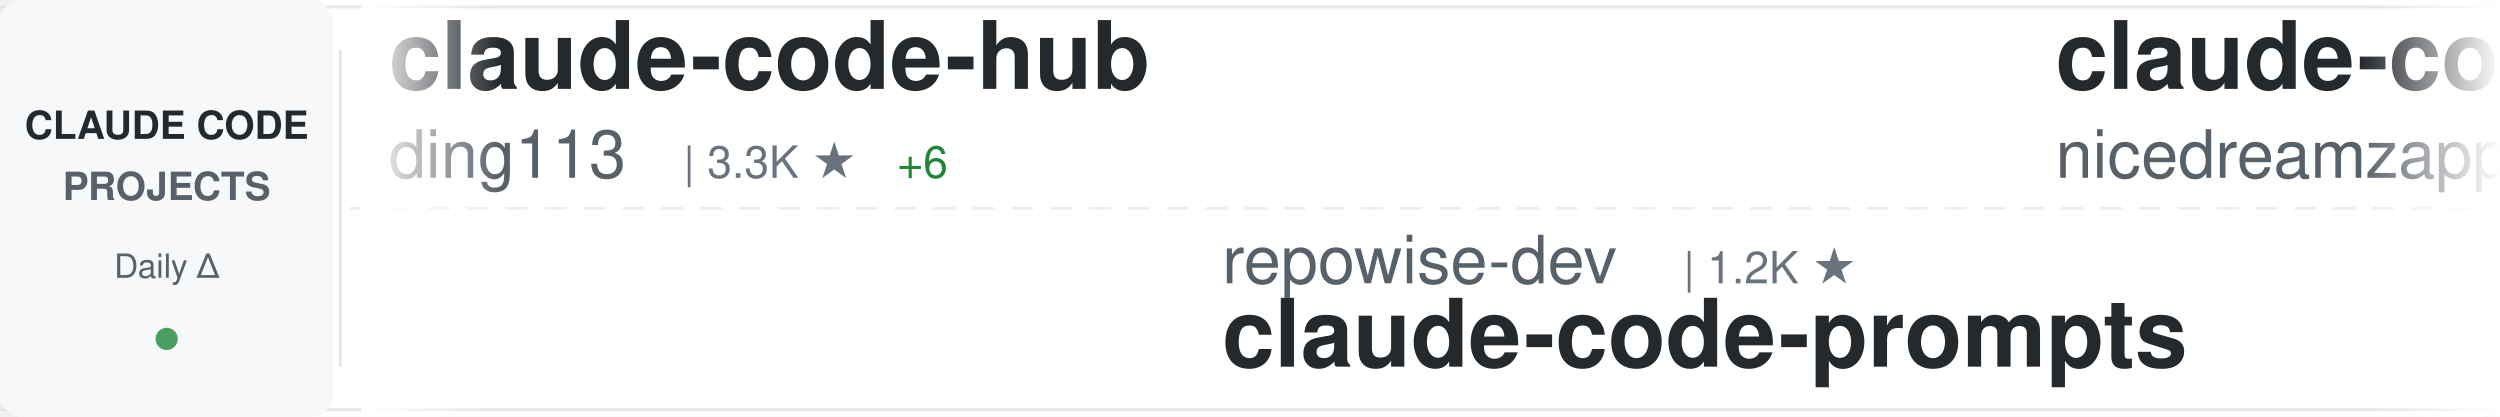
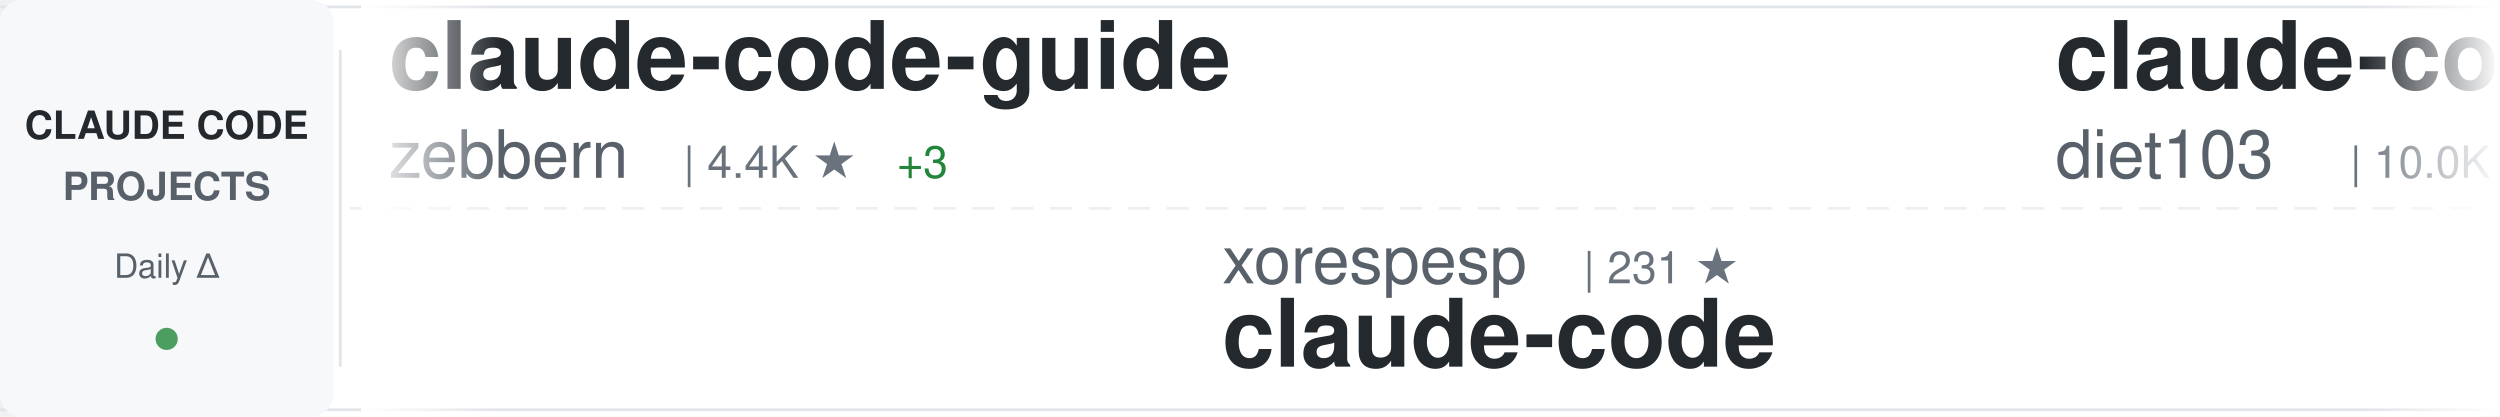
<svg xmlns="http://www.w3.org/2000/svg" width="900" height="150">
  <defs>
    <linearGradient id="awesomeLeftFade" x1="0%" y1="0%" x2="100%" y2="0%">
      <stop offset="0%" style="stop-color:#ffffff;stop-opacity:1" />
      <stop offset="100%" style="stop-color:#ffffff;stop-opacity:0" />
    </linearGradient>
    <linearGradient id="awesomeRightFade" x1="0%" y1="0%" x2="100%" y2="0%">
      <stop offset="0%" style="stop-color:#ffffff;stop-opacity:0" />
      <stop offset="100%" style="stop-color:#ffffff;stop-opacity:1" />
    </linearGradient>
  </defs>
  <rect width="900" height="150" fill="#ffffff" rx="8" />
  <rect x="0" y="2" width="900" height="1" fill="#e1e4e8" />
  <rect x="0" y="147" width="900" height="1" fill="#e1e4e8" />
  <line x1="0" y1="75" x2="900" y2="75" stroke="#e1e4e8" stroke-width="1" stroke-dasharray="8 6" opacity="0.6" />
  <rect x="0" y="0" width="120" height="150" fill="#f6f8fa" rx="8" />
  <text x="60" y="50" font-family="-apple-system, BlinkMacSystemFont, 'Segoe UI', Helvetica, Arial, sans-serif" font-size="14" font-weight="600" fill="#24292e" text-anchor="middle">CLAUDE CODE</text>
  <text x="60" y="72" font-family="-apple-system, BlinkMacSystemFont, 'Segoe UI', Helvetica, Arial, sans-serif" font-size="14" font-weight="600" fill="#586069" text-anchor="middle">PROJECTS</text>
  <text x="60" y="100" font-family="-apple-system, BlinkMacSystemFont, 'Segoe UI', Helvetica, Arial, sans-serif" font-size="12" font-weight="500" fill="#586069" text-anchor="middle">Daily Δ</text>
  <circle cx="60" cy="122" r="4" fill="#22863a" opacity="0.8" />
  <rect x="122" y="18" width="1" height="114" fill="#e1e4e8" />
  <clipPath id="awesomeTickerClip">
    <rect x="130" y="0" width="770" height="150" />
  </clipPath>
  <g clip-path="url(#awesomeTickerClip)">
    <g id="awesomeTickerItems">
      <animateTransform attributeName="transform" attributeType="XML" type="translate" from="0 0" to="-3000 0" dur="54s" repeatCount="indefinite" />
      <g transform="translate(0, 0)">
-         <text x="140" y="32" font-family="-apple-system, BlinkMacSystemFont, 'Segoe UI', Helvetica, Arial, sans-serif" font-size="34" font-weight="600" fill="#24292e">claude-code-hub</text>
-         <text x="140" y="64" font-family="-apple-system, BlinkMacSystemFont, 'Segoe UI', Helvetica, Arial, sans-serif" font-size="24" font-weight="400" fill="#586069">ding113</text>
-         <text x="246" y="64" font-family="-apple-system, BlinkMacSystemFont, 'Segoe UI', Helvetica, Arial, sans-serif" font-size="16" font-weight="500" fill="#6a737d">| 3.3K ★</text>
-         <text x="323" y="64" font-family="-apple-system, BlinkMacSystemFont, 'Segoe UI', Helvetica, Arial, sans-serif" font-size="16" font-weight="500" fill="#22863a"> +6</text>
+         <text x="140" y="32" font-family="-apple-system, BlinkMacSystemFont, 'Segoe UI', Helvetica, Arial, sans-serif" font-size="34" font-weight="600" fill="#24292e">claude-code-guide</text>
+         <text x="140" y="64" font-family="-apple-system, BlinkMacSystemFont, 'Segoe UI', Helvetica, Arial, sans-serif" font-size="24" font-weight="400" fill="#586069">zebbern</text>
+         <text x="246" y="64" font-family="-apple-system, BlinkMacSystemFont, 'Segoe UI', Helvetica, Arial, sans-serif" font-size="16" font-weight="500" fill="#6a737d">| 4.4K ★</text>
+         <text x="323" y="64" font-family="-apple-system, BlinkMacSystemFont, 'Segoe UI', Helvetica, Arial, sans-serif" font-size="16" font-weight="500" fill="#22863a"> +3</text>
      </g>
      <g transform="translate(300, 0)">
-         <text x="140" y="102" font-family="-apple-system, BlinkMacSystemFont, 'Segoe UI', Helvetica, Arial, sans-serif" font-size="24" font-weight="400" fill="#586069">repowise-dev</text>
-         <text x="306" y="102" font-family="-apple-system, BlinkMacSystemFont, 'Segoe UI', Helvetica, Arial, sans-serif" font-size="16" font-weight="500" fill="#6a737d">| 1.2K ★</text>
-         <text x="140" y="132" font-family="-apple-system, BlinkMacSystemFont, 'Segoe UI', Helvetica, Arial, sans-serif" font-size="34" font-weight="600" fill="#24292e">claude-code-prompts</text>
+         <text x="140" y="102" font-family="-apple-system, BlinkMacSystemFont, 'Segoe UI', Helvetica, Arial, sans-serif" font-size="24" font-weight="400" fill="#586069">xorespesp</text>
+         <text x="270" y="102" font-family="-apple-system, BlinkMacSystemFont, 'Segoe UI', Helvetica, Arial, sans-serif" font-size="16" font-weight="500" fill="#6a737d">| 231 ★</text>
+         <text x="140" y="132" font-family="-apple-system, BlinkMacSystemFont, 'Segoe UI', Helvetica, Arial, sans-serif" font-size="34" font-weight="600" fill="#24292e">claude-code</text>
      </g>
      <g transform="translate(600, 0)">
-         <text x="140" y="32" font-family="-apple-system, BlinkMacSystemFont, 'Segoe UI', Helvetica, Arial, sans-serif" font-size="34" font-weight="600" fill="#24292e">claude-code-local</text>
-         <text x="140" y="64" font-family="-apple-system, BlinkMacSystemFont, 'Segoe UI', Helvetica, Arial, sans-serif" font-size="24" font-weight="400" fill="#586069">nicedreamzapp</text>
-         <text x="318" y="64" font-family="-apple-system, BlinkMacSystemFont, 'Segoe UI', Helvetica, Arial, sans-serif" font-size="16" font-weight="500" fill="#6a737d">| 3.0K ★</text>
-         <text x="395" y="64" font-family="-apple-system, BlinkMacSystemFont, 'Segoe UI', Helvetica, Arial, sans-serif" font-size="16" font-weight="500" fill="#22863a"> +3</text>
+         <text x="140" y="32" font-family="-apple-system, BlinkMacSystemFont, 'Segoe UI', Helvetica, Arial, sans-serif" font-size="34" font-weight="600" fill="#24292e">claude-code-infrastructu...</text>
+         <text x="140" y="64" font-family="-apple-system, BlinkMacSystemFont, 'Segoe UI', Helvetica, Arial, sans-serif" font-size="24" font-weight="400" fill="#586069">diet103</text>
+         <text x="246" y="64" font-family="-apple-system, BlinkMacSystemFont, 'Segoe UI', Helvetica, Arial, sans-serif" font-size="16" font-weight="500" fill="#6a737d">| 10.0K ★</text>
+         <text x="332" y="64" font-family="-apple-system, BlinkMacSystemFont, 'Segoe UI', Helvetica, Arial, sans-serif" font-size="16" font-weight="500" fill="#22863a"> +13</text>
      </g>
      <g transform="translate(900, 0)">
-         <text x="140" y="102" font-family="-apple-system, BlinkMacSystemFont, 'Segoe UI', Helvetica, Arial, sans-serif" font-size="24" font-weight="400" fill="#586069">VoltAgent</text>
-         <text x="270" y="102" font-family="-apple-system, BlinkMacSystemFont, 'Segoe UI', Helvetica, Arial, sans-serif" font-size="16" font-weight="500" fill="#6a737d">| 23.6K ★</text>
-         <text x="356" y="102" font-family="-apple-system, BlinkMacSystemFont, 'Segoe UI', Helvetica, Arial, sans-serif" font-size="16" font-weight="500" fill="#22863a"> +29</text>
-         <text x="140" y="132" font-family="-apple-system, BlinkMacSystemFont, 'Segoe UI', Helvetica, Arial, sans-serif" font-size="34" font-weight="600" fill="#24292e">awesome-claude-code-suba...</text>
+         <text x="140" y="102" font-family="-apple-system, BlinkMacSystemFont, 'Segoe UI', Helvetica, Arial, sans-serif" font-size="24" font-weight="400" fill="#586069">anthropics</text>
+         <text x="282" y="102" font-family="-apple-system, BlinkMacSystemFont, 'Segoe UI', Helvetica, Arial, sans-serif" font-size="16" font-weight="500" fill="#6a737d">| 5.6K ★</text>
+         <text x="359" y="102" font-family="-apple-system, BlinkMacSystemFont, 'Segoe UI', Helvetica, Arial, sans-serif" font-size="16" font-weight="500" fill="#22863a"> +13</text>
+         <text x="140" y="132" font-family="-apple-system, BlinkMacSystemFont, 'Segoe UI', Helvetica, Arial, sans-serif" font-size="34" font-weight="600" fill="#24292e">claude-code-security-rev...</text>
      </g>
      <g transform="translate(1200, 0)">
-         <text x="140" y="32" font-family="-apple-system, BlinkMacSystemFont, 'Segoe UI', Helvetica, Arial, sans-serif" font-size="34" font-weight="600" fill="#24292e">claude-skills</text>
-         <text x="140" y="64" font-family="-apple-system, BlinkMacSystemFont, 'Segoe UI', Helvetica, Arial, sans-serif" font-size="24" font-weight="400" fill="#586069">alirezarezvani</text>
-         <text x="330" y="64" font-family="-apple-system, BlinkMacSystemFont, 'Segoe UI', Helvetica, Arial, sans-serif" font-size="16" font-weight="500" fill="#6a737d">| 22.9K ★</text>
-         <text x="416" y="64" font-family="-apple-system, BlinkMacSystemFont, 'Segoe UI', Helvetica, Arial, sans-serif" font-size="16" font-weight="500" fill="#22863a"> +65</text>
+         <text x="140" y="32" font-family="-apple-system, BlinkMacSystemFont, 'Segoe UI', Helvetica, Arial, sans-serif" font-size="34" font-weight="600" fill="#24292e">claude-code</text>
+         <text x="140" y="64" font-family="-apple-system, BlinkMacSystemFont, 'Segoe UI', Helvetica, Arial, sans-serif" font-size="24" font-weight="400" fill="#586069">isboyjc</text>
+         <text x="246" y="64" font-family="-apple-system, BlinkMacSystemFont, 'Segoe UI', Helvetica, Arial, sans-serif" font-size="16" font-weight="500" fill="#6a737d">| 162 ★</text>
      </g>
      <g transform="translate(1500, 0)">
-         <text x="140" y="102" font-family="-apple-system, BlinkMacSystemFont, 'Segoe UI', Helvetica, Arial, sans-serif" font-size="24" font-weight="400" fill="#586069">huangserva</text>
-         <text x="282" y="102" font-family="-apple-system, BlinkMacSystemFont, 'Segoe UI', Helvetica, Arial, sans-serif" font-size="16" font-weight="500" fill="#6a737d">| 622 ★</text>
-         <text x="140" y="132" font-family="-apple-system, BlinkMacSystemFont, 'Segoe UI', Helvetica, Arial, sans-serif" font-size="34" font-weight="600" fill="#24292e">claude-code-cli</text>
+         <text x="140" y="102" font-family="-apple-system, BlinkMacSystemFont, 'Segoe UI', Helvetica, Arial, sans-serif" font-size="24" font-weight="400" fill="#586069">darcyegb</text>
+         <text x="258" y="102" font-family="-apple-system, BlinkMacSystemFont, 'Segoe UI', Helvetica, Arial, sans-serif" font-size="16" font-weight="500" fill="#6a737d">| 749 ★</text>
+         <text x="326" y="102" font-family="-apple-system, BlinkMacSystemFont, 'Segoe UI', Helvetica, Arial, sans-serif" font-size="16" font-weight="500" fill="#22863a"> +1</text>
+         <text x="140" y="132" font-family="-apple-system, BlinkMacSystemFont, 'Segoe UI', Helvetica, Arial, sans-serif" font-size="34" font-weight="600" fill="#24292e">ClaudeCodeAgents</text>
      </g>
      <g transform="translate(1800, 0)">
+         <text x="140" y="32" font-family="-apple-system, BlinkMacSystemFont, 'Segoe UI', Helvetica, Arial, sans-serif" font-size="34" font-weight="600" fill="#24292e">claude_codex_bridge</text>
+         <text x="140" y="64" font-family="-apple-system, BlinkMacSystemFont, 'Segoe UI', Helvetica, Arial, sans-serif" font-size="24" font-weight="400" fill="#586069">SeemSeam</text>
+         <text x="258" y="64" font-family="-apple-system, BlinkMacSystemFont, 'Segoe UI', Helvetica, Arial, sans-serif" font-size="16" font-weight="500" fill="#6a737d">| 3.3K ★</text>
+         <text x="335" y="64" font-family="-apple-system, BlinkMacSystemFont, 'Segoe UI', Helvetica, Arial, sans-serif" font-size="16" font-weight="500" fill="#22863a"> +7</text>
+       </g>
+       <g transform="translate(2100, 0)">
+         <text x="140" y="102" font-family="-apple-system, BlinkMacSystemFont, 'Segoe UI', Helvetica, Arial, sans-serif" font-size="24" font-weight="400" fill="#586069">Windy3f3f3f3f</text>
+         <text x="318" y="102" font-family="-apple-system, BlinkMacSystemFont, 'Segoe UI', Helvetica, Arial, sans-serif" font-size="16" font-weight="500" fill="#6a737d">| 2.4K ★</text>
+         <text x="395" y="102" font-family="-apple-system, BlinkMacSystemFont, 'Segoe UI', Helvetica, Arial, sans-serif" font-size="16" font-weight="500" fill="#22863a"> +6</text>
+         <text x="140" y="132" font-family="-apple-system, BlinkMacSystemFont, 'Segoe UI', Helvetica, Arial, sans-serif" font-size="34" font-weight="600" fill="#24292e">claude-code-from-scratch</text>
+       </g>
+       <g transform="translate(2400, 0)">
        <text x="140" y="32" font-family="-apple-system, BlinkMacSystemFont, 'Segoe UI', Helvetica, Arial, sans-serif" font-size="34" font-weight="600" fill="#24292e">claude-code-spec-workflo...</text>
        <text x="140" y="64" font-family="-apple-system, BlinkMacSystemFont, 'Segoe UI', Helvetica, Arial, sans-serif" font-size="24" font-weight="400" fill="#586069">Pimzino</text>
        <text x="246" y="64" font-family="-apple-system, BlinkMacSystemFont, 'Segoe UI', Helvetica, Arial, sans-serif" font-size="16" font-weight="500" fill="#6a737d">| 3.8K ★</text>
      </g>
-       <g transform="translate(2100, 0)">
-         <text x="140" y="102" font-family="-apple-system, BlinkMacSystemFont, 'Segoe UI', Helvetica, Arial, sans-serif" font-size="24" font-weight="400" fill="#586069">AprilNEA</text>
-         <text x="258" y="102" font-family="-apple-system, BlinkMacSystemFont, 'Segoe UI', Helvetica, Arial, sans-serif" font-size="16" font-weight="500" fill="#6a737d">| 392 ★</text>
-         <text x="140" y="132" font-family="-apple-system, BlinkMacSystemFont, 'Segoe UI', Helvetica, Arial, sans-serif" font-size="34" font-weight="600" fill="#24292e">claude-code-source</text>
-       </g>
-       <g transform="translate(2400, 0)">
-         <text x="140" y="32" font-family="-apple-system, BlinkMacSystemFont, 'Segoe UI', Helvetica, Arial, sans-serif" font-size="34" font-weight="600" fill="#24292e">claude-code</text>
-         <text x="140" y="64" font-family="-apple-system, BlinkMacSystemFont, 'Segoe UI', Helvetica, Arial, sans-serif" font-size="24" font-weight="400" fill="#586069">codeaashu</text>
-         <text x="270" y="64" font-family="-apple-system, BlinkMacSystemFont, 'Segoe UI', Helvetica, Arial, sans-serif" font-size="16" font-weight="500" fill="#6a737d">| 3.1K ★</text>
-         <text x="347" y="64" font-family="-apple-system, BlinkMacSystemFont, 'Segoe UI', Helvetica, Arial, sans-serif" font-size="16" font-weight="500" fill="#22863a"> +8</text>
-       </g>
      <g transform="translate(2700, 0)">
-         <text x="140" y="102" font-family="-apple-system, BlinkMacSystemFont, 'Segoe UI', Helvetica, Arial, sans-serif" font-size="24" font-weight="400" fill="#586069">AICoderTudou</text>
-         <text x="306" y="102" font-family="-apple-system, BlinkMacSystemFont, 'Segoe UI', Helvetica, Arial, sans-serif" font-size="16" font-weight="500" fill="#6a737d">| 497 ★</text>
-         <text x="140" y="132" font-family="-apple-system, BlinkMacSystemFont, 'Segoe UI', Helvetica, Arial, sans-serif" font-size="34" font-weight="600" fill="#24292e">claude-code-tudou</text>
+         <text x="140" y="102" font-family="-apple-system, BlinkMacSystemFont, 'Segoe UI', Helvetica, Arial, sans-serif" font-size="24" font-weight="400" fill="#586069">ChrisWiles</text>
+         <text x="282" y="102" font-family="-apple-system, BlinkMacSystemFont, 'Segoe UI', Helvetica, Arial, sans-serif" font-size="16" font-weight="500" fill="#6a737d">| 6.0K ★</text>
+         <text x="359" y="102" font-family="-apple-system, BlinkMacSystemFont, 'Segoe UI', Helvetica, Arial, sans-serif" font-size="16" font-weight="500" fill="#22863a"> +3</text>
+         <text x="140" y="132" font-family="-apple-system, BlinkMacSystemFont, 'Segoe UI', Helvetica, Arial, sans-serif" font-size="34" font-weight="600" fill="#24292e">claude-code-showcase</text>
      </g>
      <g transform="translate(3000, 0)">
-         <text x="140" y="32" font-family="-apple-system, BlinkMacSystemFont, 'Segoe UI', Helvetica, Arial, sans-serif" font-size="34" font-weight="600" fill="#24292e">claude-code-hub</text>
-         <text x="140" y="64" font-family="-apple-system, BlinkMacSystemFont, 'Segoe UI', Helvetica, Arial, sans-serif" font-size="24" font-weight="400" fill="#586069">ding113</text>
-         <text x="246" y="64" font-family="-apple-system, BlinkMacSystemFont, 'Segoe UI', Helvetica, Arial, sans-serif" font-size="16" font-weight="500" fill="#6a737d">| 3.3K ★</text>
-         <text x="323" y="64" font-family="-apple-system, BlinkMacSystemFont, 'Segoe UI', Helvetica, Arial, sans-serif" font-size="16" font-weight="500" fill="#22863a"> +6</text>
+         <text x="140" y="32" font-family="-apple-system, BlinkMacSystemFont, 'Segoe UI', Helvetica, Arial, sans-serif" font-size="34" font-weight="600" fill="#24292e">claude-code-guide</text>
+         <text x="140" y="64" font-family="-apple-system, BlinkMacSystemFont, 'Segoe UI', Helvetica, Arial, sans-serif" font-size="24" font-weight="400" fill="#586069">zebbern</text>
+         <text x="246" y="64" font-family="-apple-system, BlinkMacSystemFont, 'Segoe UI', Helvetica, Arial, sans-serif" font-size="16" font-weight="500" fill="#6a737d">| 4.4K ★</text>
+         <text x="323" y="64" font-family="-apple-system, BlinkMacSystemFont, 'Segoe UI', Helvetica, Arial, sans-serif" font-size="16" font-weight="500" fill="#22863a"> +3</text>
      </g>
      <g transform="translate(3300, 0)">
-         <text x="140" y="102" font-family="-apple-system, BlinkMacSystemFont, 'Segoe UI', Helvetica, Arial, sans-serif" font-size="24" font-weight="400" fill="#586069">repowise-dev</text>
-         <text x="306" y="102" font-family="-apple-system, BlinkMacSystemFont, 'Segoe UI', Helvetica, Arial, sans-serif" font-size="16" font-weight="500" fill="#6a737d">| 1.2K ★</text>
-         <text x="140" y="132" font-family="-apple-system, BlinkMacSystemFont, 'Segoe UI', Helvetica, Arial, sans-serif" font-size="34" font-weight="600" fill="#24292e">claude-code-prompts</text>
+         <text x="140" y="102" font-family="-apple-system, BlinkMacSystemFont, 'Segoe UI', Helvetica, Arial, sans-serif" font-size="24" font-weight="400" fill="#586069">xorespesp</text>
+         <text x="270" y="102" font-family="-apple-system, BlinkMacSystemFont, 'Segoe UI', Helvetica, Arial, sans-serif" font-size="16" font-weight="500" fill="#6a737d">| 231 ★</text>
+         <text x="140" y="132" font-family="-apple-system, BlinkMacSystemFont, 'Segoe UI', Helvetica, Arial, sans-serif" font-size="34" font-weight="600" fill="#24292e">claude-code</text>
      </g>
      <g transform="translate(3600, 0)">
-         <text x="140" y="32" font-family="-apple-system, BlinkMacSystemFont, 'Segoe UI', Helvetica, Arial, sans-serif" font-size="34" font-weight="600" fill="#24292e">claude-code-local</text>
-         <text x="140" y="64" font-family="-apple-system, BlinkMacSystemFont, 'Segoe UI', Helvetica, Arial, sans-serif" font-size="24" font-weight="400" fill="#586069">nicedreamzapp</text>
-         <text x="318" y="64" font-family="-apple-system, BlinkMacSystemFont, 'Segoe UI', Helvetica, Arial, sans-serif" font-size="16" font-weight="500" fill="#6a737d">| 3.0K ★</text>
-         <text x="395" y="64" font-family="-apple-system, BlinkMacSystemFont, 'Segoe UI', Helvetica, Arial, sans-serif" font-size="16" font-weight="500" fill="#22863a"> +3</text>
+         <text x="140" y="32" font-family="-apple-system, BlinkMacSystemFont, 'Segoe UI', Helvetica, Arial, sans-serif" font-size="34" font-weight="600" fill="#24292e">claude-code-infrastructu...</text>
+         <text x="140" y="64" font-family="-apple-system, BlinkMacSystemFont, 'Segoe UI', Helvetica, Arial, sans-serif" font-size="24" font-weight="400" fill="#586069">diet103</text>
+         <text x="246" y="64" font-family="-apple-system, BlinkMacSystemFont, 'Segoe UI', Helvetica, Arial, sans-serif" font-size="16" font-weight="500" fill="#6a737d">| 10.0K ★</text>
+         <text x="332" y="64" font-family="-apple-system, BlinkMacSystemFont, 'Segoe UI', Helvetica, Arial, sans-serif" font-size="16" font-weight="500" fill="#22863a"> +13</text>
      </g>
      <g transform="translate(3900, 0)">
-         <text x="140" y="102" font-family="-apple-system, BlinkMacSystemFont, 'Segoe UI', Helvetica, Arial, sans-serif" font-size="24" font-weight="400" fill="#586069">VoltAgent</text>
-         <text x="270" y="102" font-family="-apple-system, BlinkMacSystemFont, 'Segoe UI', Helvetica, Arial, sans-serif" font-size="16" font-weight="500" fill="#6a737d">| 23.6K ★</text>
-         <text x="356" y="102" font-family="-apple-system, BlinkMacSystemFont, 'Segoe UI', Helvetica, Arial, sans-serif" font-size="16" font-weight="500" fill="#22863a"> +29</text>
-         <text x="140" y="132" font-family="-apple-system, BlinkMacSystemFont, 'Segoe UI', Helvetica, Arial, sans-serif" font-size="34" font-weight="600" fill="#24292e">awesome-claude-code-suba...</text>
+         <text x="140" y="102" font-family="-apple-system, BlinkMacSystemFont, 'Segoe UI', Helvetica, Arial, sans-serif" font-size="24" font-weight="400" fill="#586069">anthropics</text>
+         <text x="282" y="102" font-family="-apple-system, BlinkMacSystemFont, 'Segoe UI', Helvetica, Arial, sans-serif" font-size="16" font-weight="500" fill="#6a737d">| 5.6K ★</text>
+         <text x="359" y="102" font-family="-apple-system, BlinkMacSystemFont, 'Segoe UI', Helvetica, Arial, sans-serif" font-size="16" font-weight="500" fill="#22863a"> +13</text>
+         <text x="140" y="132" font-family="-apple-system, BlinkMacSystemFont, 'Segoe UI', Helvetica, Arial, sans-serif" font-size="34" font-weight="600" fill="#24292e">claude-code-security-rev...</text>
      </g>
    </g>
  </g>
  <rect x="130" y="0" width="50" height="150" fill="url(#awesomeLeftFade)" />
  <rect x="850" y="0" width="50" height="150" fill="url(#awesomeRightFade)" />
</svg>
